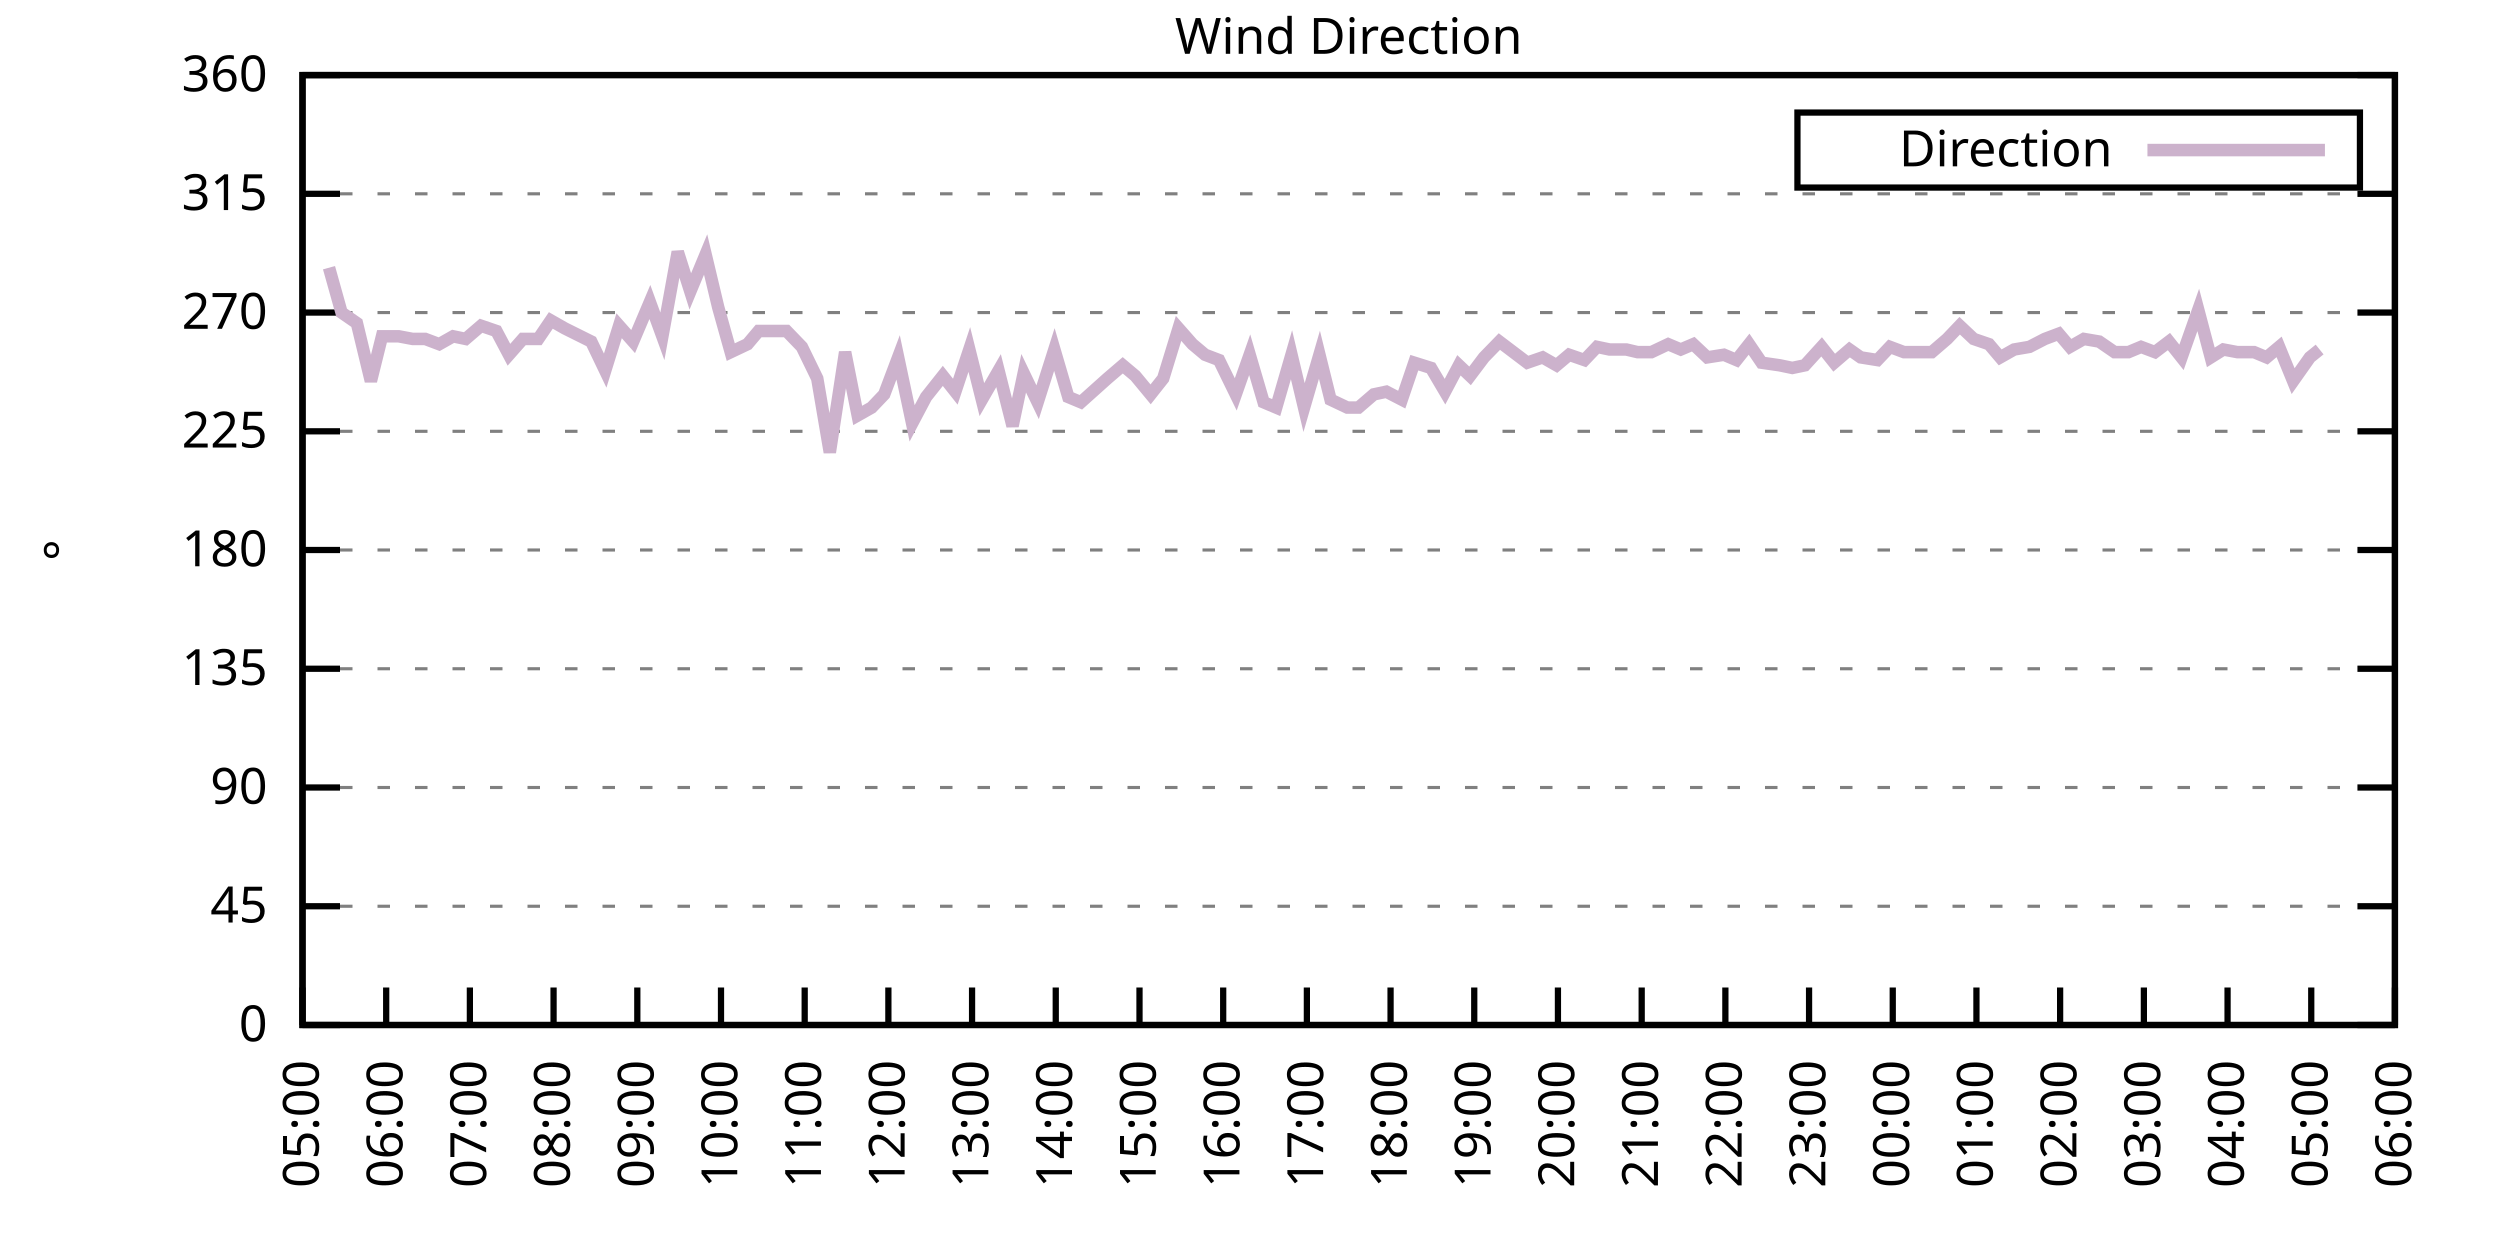
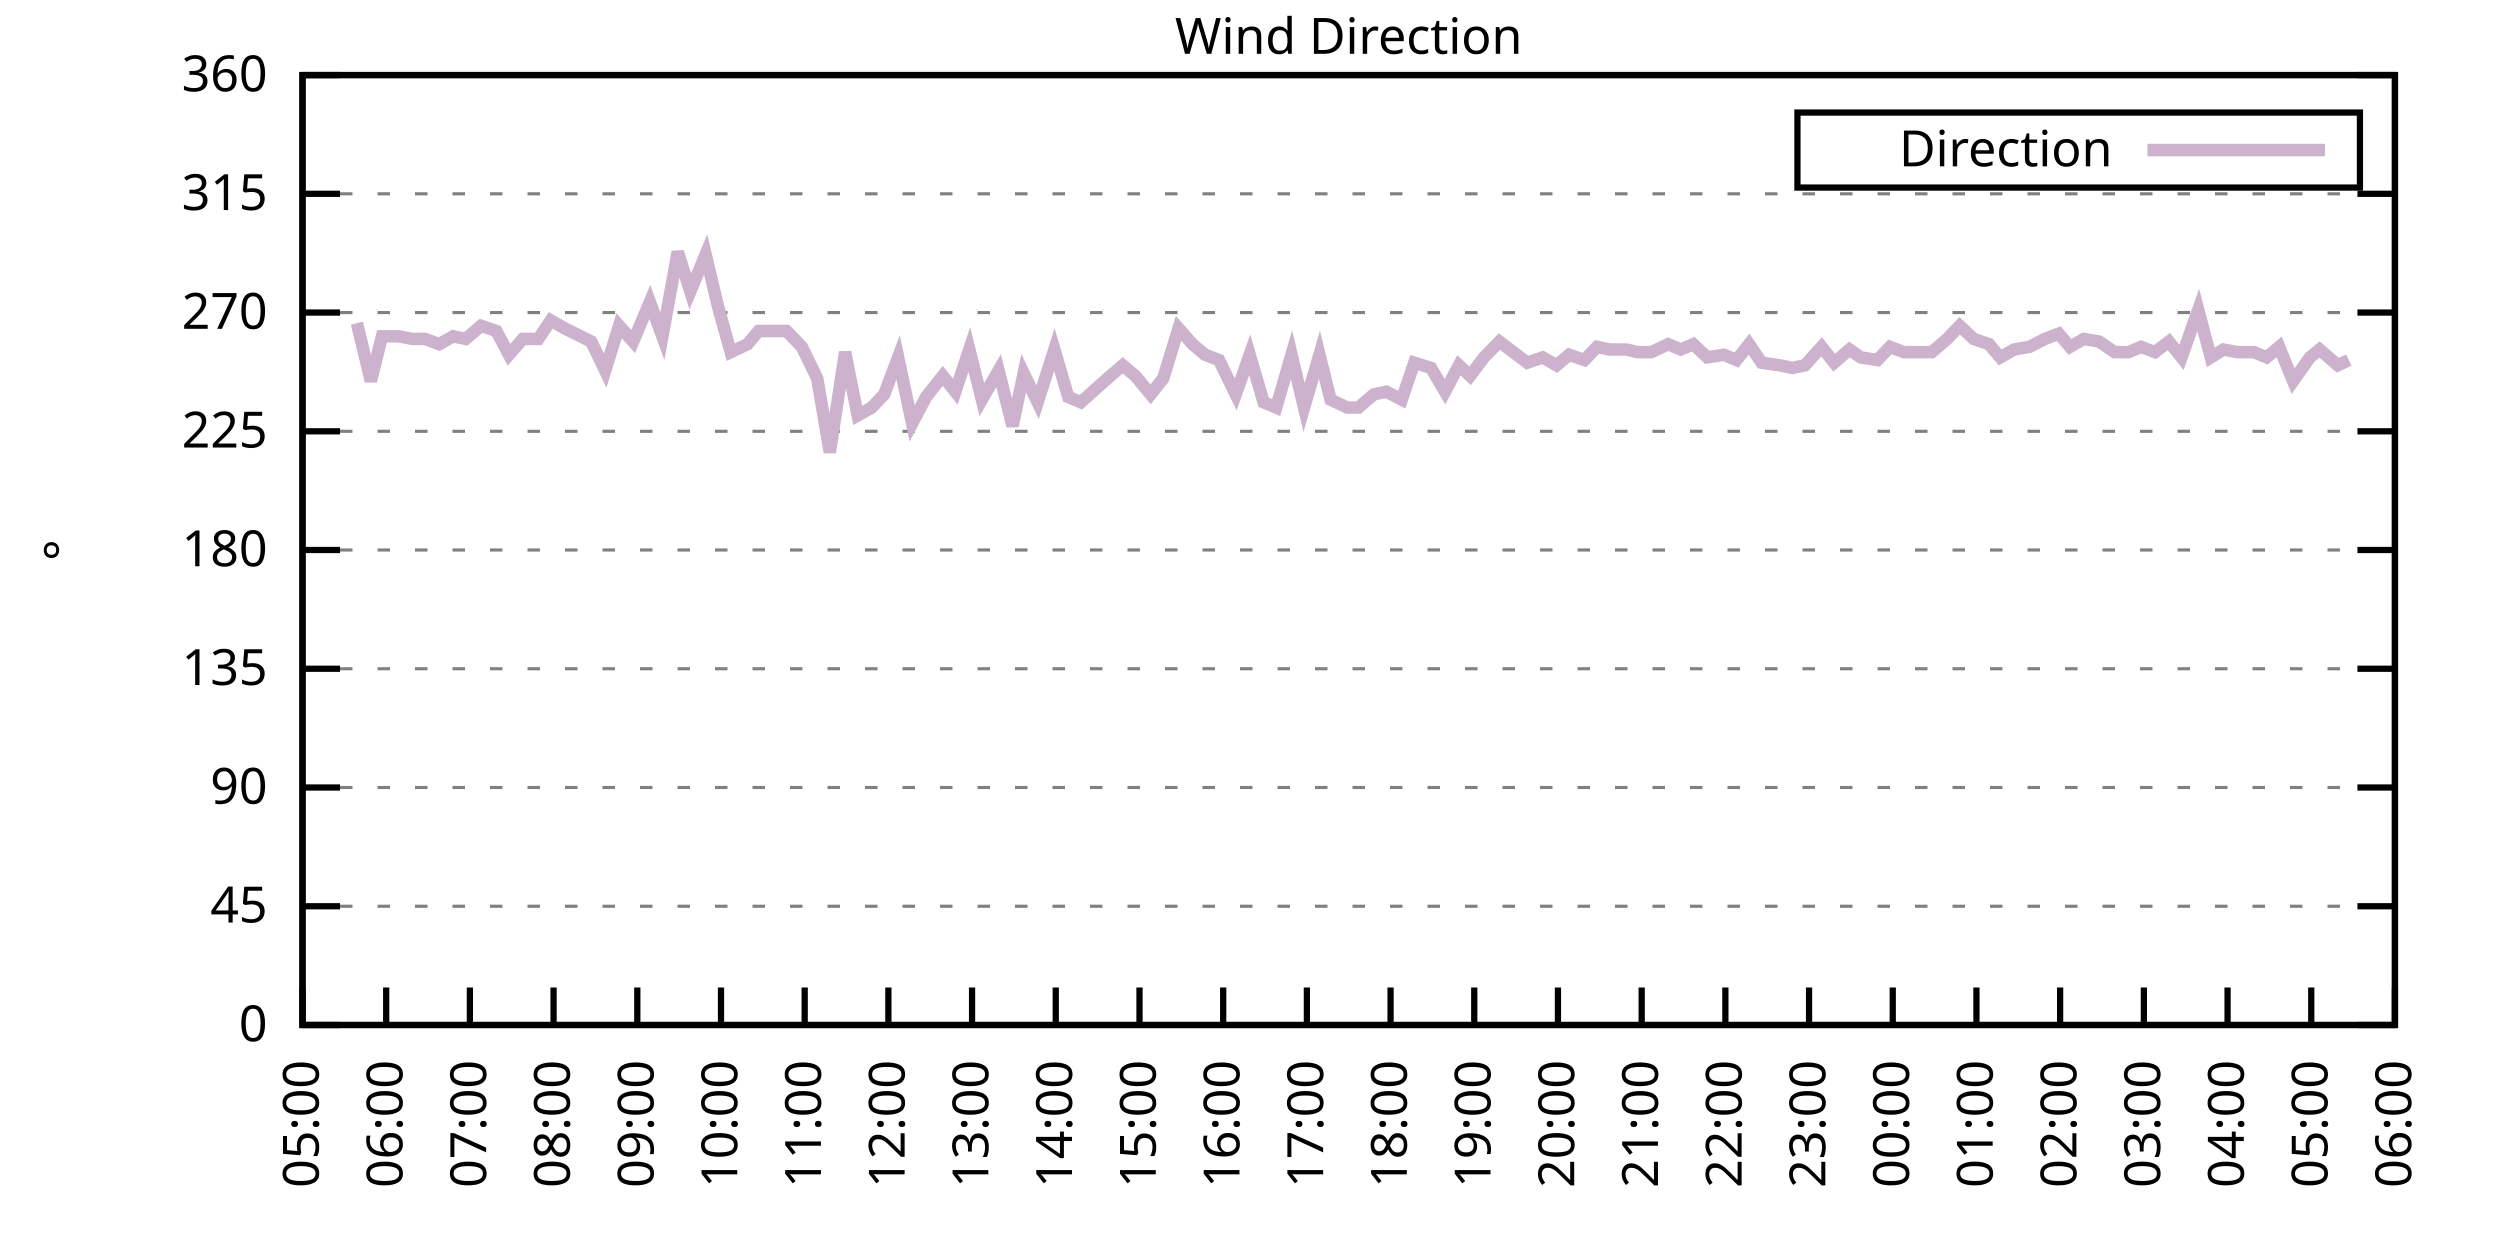
<svg xmlns="http://www.w3.org/2000/svg" xmlns:xlink="http://www.w3.org/1999/xlink" width="400" height="200" viewBox="0 0 400 200">
  <g id="gnuplot_canvas">
    <rect x="0" y="0" width="400" height="200" fill="none" />
    <defs>
      <circle id="gpDot" r="0.5" stroke-width="0.5" stroke="currentColor" />
      <path id="gpPt0" stroke-width="0.333" stroke="currentColor" d="M-1,0 h2 M0,-1 v2" />
      <path id="gpPt1" stroke-width="0.333" stroke="currentColor" d="M-1,-1 L1,1 M1,-1 L-1,1" />
      <path id="gpPt2" stroke-width="0.333" stroke="currentColor" d="M-1,0 L1,0 M0,-1 L0,1 M-1,-1 L1,1 M-1,1 L1,-1" />
      <rect id="gpPt3" stroke-width="0.333" stroke="currentColor" x="-1" y="-1" width="2" height="2" />
      <rect id="gpPt4" stroke-width="0.333" stroke="currentColor" fill="currentColor" x="-1" y="-1" width="2" height="2" />
      <circle id="gpPt5" stroke-width="0.333" stroke="currentColor" cx="0" cy="0" r="1" />
      <use xlink:href="#gpPt5" id="gpPt6" fill="currentColor" stroke="none" />
      <path id="gpPt7" stroke-width="0.333" stroke="currentColor" d="M0,-1.33 L-1.33,0.67 L1.33,0.67 z" />
      <use xlink:href="#gpPt7" id="gpPt8" fill="currentColor" stroke="none" />
      <use xlink:href="#gpPt7" id="gpPt9" stroke="currentColor" transform="rotate(180)" />
      <use xlink:href="#gpPt9" id="gpPt10" fill="currentColor" stroke="none" />
      <use xlink:href="#gpPt3" id="gpPt11" stroke="currentColor" transform="rotate(45)" />
      <use xlink:href="#gpPt11" id="gpPt12" fill="currentColor" stroke="none" />
      <path id="gpPt13" stroke-width="0.333" stroke="currentColor" d="M0,1.330 L1.265,0.411 L0.782,-1.067 L-0.782,-1.076 L-1.265,0.411 z" />
      <use xlink:href="#gpPt13" id="gpPt14" fill="currentColor" stroke="none" />
      <filter id="textbox" filterUnits="objectBoundingBox" x="0" y="0" height="1" width="1">
        <feFlood flood-color="white" flood-opacity="1" result="bgnd" />
        <feComposite in="SourceGraphic" in2="bgnd" operator="atop" />
      </filter>
      <filter id="greybox" filterUnits="objectBoundingBox" x="0" y="0" height="1" width="1">
        <feFlood flood-color="lightgrey" flood-opacity="1" result="grey" />
        <feComposite in="SourceGraphic" in2="grey" operator="atop" />
      </filter>
    </defs>
    <g fill="none" color="white" stroke="currentColor" stroke-width="1.00" stroke-linecap="butt" stroke-linejoin="miter">
</g>
    <g fill="none" color="black" stroke="currentColor" stroke-width="1.00" stroke-linecap="butt" stroke-linejoin="miter">
      <g stroke="none" shape-rendering="crispEdges">
        <polygon fill="rgb(255, 255, 255)" points="48.40,164.00 383.18,164.00 383.18,12.02 48.40,12.02 " />
      </g>
    </g>
    <g fill="none" color="black" stroke="currentColor" stroke-width="1.00" stroke-linecap="butt" stroke-linejoin="miter">
</g>
    <g fill="none" color="black" stroke="black" stroke-width="0.50" stroke-linecap="butt" stroke-linejoin="miter">
</g>
    <g fill="none" color="gray" stroke="currentColor" stroke-width="0.50" stroke-linecap="butt" stroke-linejoin="miter">
      <path stroke="gray" stroke-dasharray="2,4" class="gridline" d="M48.40,164.00 L383.19,164.00  " />
    </g>
    <g fill="none" color="gray" stroke="gray" stroke-width="1.00" stroke-linecap="butt" stroke-linejoin="miter">
</g>
    <g fill="none" color="black" stroke="currentColor" stroke-width="1.00" stroke-linecap="butt" stroke-linejoin="miter">
      <path stroke="black" d="M48.40,164.00 L54.40,164.00 M383.19,164.00 L377.19,164.00  " />
      <g transform="translate(42.80,166.60)" stroke="none" fill="black" font-family="Sans" font-size="8.00" text-anchor="end">
        <text>
          <tspan font-family="Sans"> 0</tspan>
        </text>
      </g>
    </g>
    <g fill="none" color="black" stroke="currentColor" stroke-width="1.00" stroke-linecap="butt" stroke-linejoin="miter">
</g>
    <g fill="none" color="black" stroke="black" stroke-width="0.50" stroke-linecap="butt" stroke-linejoin="miter">
</g>
    <g fill="none" color="gray" stroke="currentColor" stroke-width="0.50" stroke-linecap="butt" stroke-linejoin="miter">
      <path stroke="gray" stroke-dasharray="2,4" class="gridline" d="M48.40,145.00 L383.19,145.00  " />
    </g>
    <g fill="none" color="gray" stroke="gray" stroke-width="1.00" stroke-linecap="butt" stroke-linejoin="miter">
</g>
    <g fill="none" color="black" stroke="currentColor" stroke-width="1.00" stroke-linecap="butt" stroke-linejoin="miter">
      <path stroke="black" d="M48.40,145.00 L54.40,145.00 M383.19,145.00 L377.19,145.00  " />
      <g transform="translate(42.80,147.60)" stroke="none" fill="black" font-family="Sans" font-size="8.00" text-anchor="end">
        <text>
          <tspan font-family="Sans"> 45</tspan>
        </text>
      </g>
    </g>
    <g fill="none" color="black" stroke="currentColor" stroke-width="1.00" stroke-linecap="butt" stroke-linejoin="miter">
</g>
    <g fill="none" color="black" stroke="black" stroke-width="0.50" stroke-linecap="butt" stroke-linejoin="miter">
</g>
    <g fill="none" color="gray" stroke="currentColor" stroke-width="0.50" stroke-linecap="butt" stroke-linejoin="miter">
      <path stroke="gray" stroke-dasharray="2,4" class="gridline" d="M48.40,126.00 L383.19,126.00  " />
    </g>
    <g fill="none" color="gray" stroke="gray" stroke-width="1.00" stroke-linecap="butt" stroke-linejoin="miter">
</g>
    <g fill="none" color="black" stroke="currentColor" stroke-width="1.00" stroke-linecap="butt" stroke-linejoin="miter">
      <path stroke="black" d="M48.40,126.00 L54.40,126.00 M383.19,126.00 L377.19,126.00  " />
      <g transform="translate(42.80,128.60)" stroke="none" fill="black" font-family="Sans" font-size="8.00" text-anchor="end">
        <text>
          <tspan font-family="Sans"> 90</tspan>
        </text>
      </g>
    </g>
    <g fill="none" color="black" stroke="currentColor" stroke-width="1.00" stroke-linecap="butt" stroke-linejoin="miter">
</g>
    <g fill="none" color="black" stroke="black" stroke-width="0.50" stroke-linecap="butt" stroke-linejoin="miter">
</g>
    <g fill="none" color="gray" stroke="currentColor" stroke-width="0.50" stroke-linecap="butt" stroke-linejoin="miter">
      <path stroke="gray" stroke-dasharray="2,4" class="gridline" d="M48.40,107.00 L383.19,107.00  " />
    </g>
    <g fill="none" color="gray" stroke="gray" stroke-width="1.00" stroke-linecap="butt" stroke-linejoin="miter">
</g>
    <g fill="none" color="black" stroke="currentColor" stroke-width="1.00" stroke-linecap="butt" stroke-linejoin="miter">
      <path stroke="black" d="M48.40,107.00 L54.40,107.00 M383.19,107.00 L377.19,107.00  " />
      <g transform="translate(42.80,109.60)" stroke="none" fill="black" font-family="Sans" font-size="8.00" text-anchor="end">
        <text>
          <tspan font-family="Sans"> 135</tspan>
        </text>
      </g>
    </g>
    <g fill="none" color="black" stroke="currentColor" stroke-width="1.00" stroke-linecap="butt" stroke-linejoin="miter">
</g>
    <g fill="none" color="black" stroke="black" stroke-width="0.50" stroke-linecap="butt" stroke-linejoin="miter">
</g>
    <g fill="none" color="gray" stroke="currentColor" stroke-width="0.50" stroke-linecap="butt" stroke-linejoin="miter">
      <path stroke="gray" stroke-dasharray="2,4" class="gridline" d="M48.40,88.00 L383.19,88.00  " />
    </g>
    <g fill="none" color="gray" stroke="gray" stroke-width="1.00" stroke-linecap="butt" stroke-linejoin="miter">
</g>
    <g fill="none" color="black" stroke="currentColor" stroke-width="1.00" stroke-linecap="butt" stroke-linejoin="miter">
      <path stroke="black" d="M48.40,88.00 L54.40,88.00 M383.19,88.00 L377.19,88.00  " />
      <g transform="translate(42.80,90.60)" stroke="none" fill="black" font-family="Sans" font-size="8.00" text-anchor="end">
        <text>
          <tspan font-family="Sans"> 180</tspan>
        </text>
      </g>
    </g>
    <g fill="none" color="black" stroke="currentColor" stroke-width="1.00" stroke-linecap="butt" stroke-linejoin="miter">
</g>
    <g fill="none" color="black" stroke="black" stroke-width="0.50" stroke-linecap="butt" stroke-linejoin="miter">
</g>
    <g fill="none" color="gray" stroke="currentColor" stroke-width="0.50" stroke-linecap="butt" stroke-linejoin="miter">
      <path stroke="gray" stroke-dasharray="2,4" class="gridline" d="M48.40,69.01 L383.19,69.01  " />
    </g>
    <g fill="none" color="gray" stroke="gray" stroke-width="1.00" stroke-linecap="butt" stroke-linejoin="miter">
</g>
    <g fill="none" color="black" stroke="currentColor" stroke-width="1.00" stroke-linecap="butt" stroke-linejoin="miter">
      <path stroke="black" d="M48.40,69.01 L54.40,69.01 M383.19,69.01 L377.19,69.01  " />
      <g transform="translate(42.80,71.61)" stroke="none" fill="black" font-family="Sans" font-size="8.00" text-anchor="end">
        <text>
          <tspan font-family="Sans"> 225</tspan>
        </text>
      </g>
    </g>
    <g fill="none" color="black" stroke="currentColor" stroke-width="1.00" stroke-linecap="butt" stroke-linejoin="miter">
</g>
    <g fill="none" color="black" stroke="black" stroke-width="0.50" stroke-linecap="butt" stroke-linejoin="miter">
</g>
    <g fill="none" color="gray" stroke="currentColor" stroke-width="0.50" stroke-linecap="butt" stroke-linejoin="miter">
      <path stroke="gray" stroke-dasharray="2,4" class="gridline" d="M48.40,50.01 L383.19,50.01  " />
    </g>
    <g fill="none" color="gray" stroke="gray" stroke-width="1.00" stroke-linecap="butt" stroke-linejoin="miter">
</g>
    <g fill="none" color="black" stroke="currentColor" stroke-width="1.00" stroke-linecap="butt" stroke-linejoin="miter">
      <path stroke="black" d="M48.40,50.01 L54.40,50.01 M383.19,50.01 L377.19,50.01  " />
      <g transform="translate(42.80,52.61)" stroke="none" fill="black" font-family="Sans" font-size="8.00" text-anchor="end">
        <text>
          <tspan font-family="Sans"> 270</tspan>
        </text>
      </g>
    </g>
    <g fill="none" color="black" stroke="currentColor" stroke-width="1.00" stroke-linecap="butt" stroke-linejoin="miter">
</g>
    <g fill="none" color="black" stroke="black" stroke-width="0.50" stroke-linecap="butt" stroke-linejoin="miter">
</g>
    <g fill="none" color="gray" stroke="currentColor" stroke-width="0.50" stroke-linecap="butt" stroke-linejoin="miter">
      <path stroke="gray" stroke-dasharray="2,4" class="gridline" d="M48.40,31.01 L383.19,31.01  " />
    </g>
    <g fill="none" color="gray" stroke="gray" stroke-width="1.00" stroke-linecap="butt" stroke-linejoin="miter">
</g>
    <g fill="none" color="black" stroke="currentColor" stroke-width="1.00" stroke-linecap="butt" stroke-linejoin="miter">
      <path stroke="black" d="M48.40,31.01 L54.40,31.01 M383.19,31.01 L377.19,31.01  " />
      <g transform="translate(42.80,33.61)" stroke="none" fill="black" font-family="Sans" font-size="8.00" text-anchor="end">
        <text>
          <tspan font-family="Sans"> 315</tspan>
        </text>
      </g>
    </g>
    <g fill="none" color="black" stroke="currentColor" stroke-width="1.00" stroke-linecap="butt" stroke-linejoin="miter">
</g>
    <g fill="none" color="black" stroke="black" stroke-width="0.50" stroke-linecap="butt" stroke-linejoin="miter">
</g>
    <g fill="none" color="gray" stroke="currentColor" stroke-width="0.50" stroke-linecap="butt" stroke-linejoin="miter">
      <path stroke="gray" stroke-dasharray="2,4" class="gridline" d="M48.40,12.01 L383.19,12.01  " />
    </g>
    <g fill="none" color="gray" stroke="gray" stroke-width="1.00" stroke-linecap="butt" stroke-linejoin="miter">
</g>
    <g fill="none" color="black" stroke="currentColor" stroke-width="1.00" stroke-linecap="butt" stroke-linejoin="miter">
      <path stroke="black" d="M48.40,12.01 L54.40,12.01 M383.19,12.01 L377.19,12.01  " />
      <g transform="translate(42.80,14.61)" stroke="none" fill="black" font-family="Sans" font-size="8.00" text-anchor="end">
        <text>
          <tspan font-family="Sans"> 360</tspan>
        </text>
      </g>
    </g>
    <g fill="none" color="black" stroke="currentColor" stroke-width="1.00" stroke-linecap="butt" stroke-linejoin="miter">
      <path stroke="black" d="M48.40,164.00 L48.40,158.00  " />
      <g transform="translate(51.00,169.60) rotate(270.00)" stroke="none" fill="black" font-family="Sans" font-size="8.00" text-anchor="end">
        <text>
          <tspan font-family="Sans">05:00</tspan>
        </text>
      </g>
    </g>
    <g fill="none" color="black" stroke="currentColor" stroke-width="1.00" stroke-linecap="butt" stroke-linejoin="miter">
      <path stroke="black" d="M61.79,164.00 L61.79,158.00  " />
      <g transform="translate(64.39,169.60) rotate(270.00)" stroke="none" fill="black" font-family="Sans" font-size="8.00" text-anchor="end">
        <text>
          <tspan font-family="Sans">06:00</tspan>
        </text>
      </g>
    </g>
    <g fill="none" color="black" stroke="currentColor" stroke-width="1.00" stroke-linecap="butt" stroke-linejoin="miter">
      <path stroke="black" d="M75.18,164.00 L75.18,158.00  " />
      <g transform="translate(77.78,169.60) rotate(270.00)" stroke="none" fill="black" font-family="Sans" font-size="8.00" text-anchor="end">
        <text>
          <tspan font-family="Sans">07:00</tspan>
        </text>
      </g>
    </g>
    <g fill="none" color="black" stroke="currentColor" stroke-width="1.00" stroke-linecap="butt" stroke-linejoin="miter">
      <path stroke="black" d="M88.57,164.00 L88.57,158.00  " />
      <g transform="translate(91.17,169.60) rotate(270.00)" stroke="none" fill="black" font-family="Sans" font-size="8.00" text-anchor="end">
        <text>
          <tspan font-family="Sans">08:00</tspan>
        </text>
      </g>
    </g>
    <g fill="none" color="black" stroke="currentColor" stroke-width="1.00" stroke-linecap="butt" stroke-linejoin="miter">
      <path stroke="black" d="M101.97,164.00 L101.97,158.00  " />
      <g transform="translate(104.57,169.60) rotate(270.00)" stroke="none" fill="black" font-family="Sans" font-size="8.00" text-anchor="end">
        <text>
          <tspan font-family="Sans">09:00</tspan>
        </text>
      </g>
    </g>
    <g fill="none" color="black" stroke="currentColor" stroke-width="1.00" stroke-linecap="butt" stroke-linejoin="miter">
      <path stroke="black" d="M115.36,164.00 L115.36,158.00  " />
      <g transform="translate(117.96,169.60) rotate(270.00)" stroke="none" fill="black" font-family="Sans" font-size="8.00" text-anchor="end">
        <text>
          <tspan font-family="Sans">10:00</tspan>
        </text>
      </g>
    </g>
    <g fill="none" color="black" stroke="currentColor" stroke-width="1.00" stroke-linecap="butt" stroke-linejoin="miter">
      <path stroke="black" d="M128.75,164.00 L128.75,158.00  " />
      <g transform="translate(131.35,169.60) rotate(270.00)" stroke="none" fill="black" font-family="Sans" font-size="8.00" text-anchor="end">
        <text>
          <tspan font-family="Sans">11:00</tspan>
        </text>
      </g>
    </g>
    <g fill="none" color="black" stroke="currentColor" stroke-width="1.00" stroke-linecap="butt" stroke-linejoin="miter">
      <path stroke="black" d="M142.14,164.00 L142.14,158.00  " />
      <g transform="translate(144.74,169.60) rotate(270.00)" stroke="none" fill="black" font-family="Sans" font-size="8.00" text-anchor="end">
        <text>
          <tspan font-family="Sans">12:00</tspan>
        </text>
      </g>
    </g>
    <g fill="none" color="black" stroke="currentColor" stroke-width="1.00" stroke-linecap="butt" stroke-linejoin="miter">
      <path stroke="black" d="M155.53,164.00 L155.53,158.00  " />
      <g transform="translate(158.13,169.60) rotate(270.00)" stroke="none" fill="black" font-family="Sans" font-size="8.00" text-anchor="end">
        <text>
          <tspan font-family="Sans">13:00</tspan>
        </text>
      </g>
    </g>
    <g fill="none" color="black" stroke="currentColor" stroke-width="1.00" stroke-linecap="butt" stroke-linejoin="miter">
      <path stroke="black" d="M168.92,164.00 L168.92,158.00  " />
      <g transform="translate(171.52,169.60) rotate(270.00)" stroke="none" fill="black" font-family="Sans" font-size="8.00" text-anchor="end">
        <text>
          <tspan font-family="Sans">14:00</tspan>
        </text>
      </g>
    </g>
    <g fill="none" color="black" stroke="currentColor" stroke-width="1.00" stroke-linecap="butt" stroke-linejoin="miter">
      <path stroke="black" d="M182.32,164.00 L182.32,158.00  " />
      <g transform="translate(184.92,169.60) rotate(270.00)" stroke="none" fill="black" font-family="Sans" font-size="8.00" text-anchor="end">
        <text>
          <tspan font-family="Sans">15:00</tspan>
        </text>
      </g>
    </g>
    <g fill="none" color="black" stroke="currentColor" stroke-width="1.00" stroke-linecap="butt" stroke-linejoin="miter">
      <path stroke="black" d="M195.71,164.00 L195.71,158.00  " />
      <g transform="translate(198.31,169.60) rotate(270.00)" stroke="none" fill="black" font-family="Sans" font-size="8.00" text-anchor="end">
        <text>
          <tspan font-family="Sans">16:00</tspan>
        </text>
      </g>
    </g>
    <g fill="none" color="black" stroke="currentColor" stroke-width="1.00" stroke-linecap="butt" stroke-linejoin="miter">
      <path stroke="black" d="M209.10,164.00 L209.10,158.00  " />
      <g transform="translate(211.70,169.60) rotate(270.00)" stroke="none" fill="black" font-family="Sans" font-size="8.00" text-anchor="end">
        <text>
          <tspan font-family="Sans">17:00</tspan>
        </text>
      </g>
    </g>
    <g fill="none" color="black" stroke="currentColor" stroke-width="1.00" stroke-linecap="butt" stroke-linejoin="miter">
      <path stroke="black" d="M222.49,164.00 L222.49,158.00  " />
      <g transform="translate(225.09,169.60) rotate(270.00)" stroke="none" fill="black" font-family="Sans" font-size="8.00" text-anchor="end">
        <text>
          <tspan font-family="Sans">18:00</tspan>
        </text>
      </g>
    </g>
    <g fill="none" color="black" stroke="currentColor" stroke-width="1.00" stroke-linecap="butt" stroke-linejoin="miter">
      <path stroke="black" d="M235.88,164.00 L235.88,158.00  " />
      <g transform="translate(238.48,169.60) rotate(270.00)" stroke="none" fill="black" font-family="Sans" font-size="8.00" text-anchor="end">
        <text>
          <tspan font-family="Sans">19:00</tspan>
        </text>
      </g>
    </g>
    <g fill="none" color="black" stroke="currentColor" stroke-width="1.00" stroke-linecap="butt" stroke-linejoin="miter">
      <path stroke="black" d="M249.27,164.00 L249.27,158.00  " />
      <g transform="translate(251.87,169.60) rotate(270.00)" stroke="none" fill="black" font-family="Sans" font-size="8.00" text-anchor="end">
        <text>
          <tspan font-family="Sans">20:00</tspan>
        </text>
      </g>
    </g>
    <g fill="none" color="black" stroke="currentColor" stroke-width="1.00" stroke-linecap="butt" stroke-linejoin="miter">
      <path stroke="black" d="M262.67,164.00 L262.67,158.00  " />
      <g transform="translate(265.27,169.60) rotate(270.00)" stroke="none" fill="black" font-family="Sans" font-size="8.00" text-anchor="end">
        <text>
          <tspan font-family="Sans">21:00</tspan>
        </text>
      </g>
    </g>
    <g fill="none" color="black" stroke="currentColor" stroke-width="1.00" stroke-linecap="butt" stroke-linejoin="miter">
      <path stroke="black" d="M276.06,164.00 L276.06,158.00  " />
      <g transform="translate(278.66,169.60) rotate(270.00)" stroke="none" fill="black" font-family="Sans" font-size="8.00" text-anchor="end">
        <text>
          <tspan font-family="Sans">22:00</tspan>
        </text>
      </g>
    </g>
    <g fill="none" color="black" stroke="currentColor" stroke-width="1.00" stroke-linecap="butt" stroke-linejoin="miter">
      <path stroke="black" d="M289.45,164.00 L289.45,158.00  " />
      <g transform="translate(292.05,169.60) rotate(270.00)" stroke="none" fill="black" font-family="Sans" font-size="8.00" text-anchor="end">
        <text>
          <tspan font-family="Sans">23:00</tspan>
        </text>
      </g>
    </g>
    <g fill="none" color="black" stroke="currentColor" stroke-width="1.00" stroke-linecap="butt" stroke-linejoin="miter">
      <path stroke="black" d="M302.84,164.00 L302.84,158.00  " />
      <g transform="translate(305.44,169.60) rotate(270.00)" stroke="none" fill="black" font-family="Sans" font-size="8.00" text-anchor="end">
        <text>
          <tspan font-family="Sans">00:00</tspan>
        </text>
      </g>
    </g>
    <g fill="none" color="black" stroke="currentColor" stroke-width="1.00" stroke-linecap="butt" stroke-linejoin="miter">
      <path stroke="black" d="M316.23,164.00 L316.23,158.00  " />
      <g transform="translate(318.83,169.60) rotate(270.00)" stroke="none" fill="black" font-family="Sans" font-size="8.00" text-anchor="end">
        <text>
          <tspan font-family="Sans">01:00</tspan>
        </text>
      </g>
    </g>
    <g fill="none" color="black" stroke="currentColor" stroke-width="1.00" stroke-linecap="butt" stroke-linejoin="miter">
      <path stroke="black" d="M329.62,164.00 L329.62,158.00  " />
      <g transform="translate(332.22,169.60) rotate(270.00)" stroke="none" fill="black" font-family="Sans" font-size="8.00" text-anchor="end">
        <text>
          <tspan font-family="Sans">02:00</tspan>
        </text>
      </g>
    </g>
    <g fill="none" color="black" stroke="currentColor" stroke-width="1.00" stroke-linecap="butt" stroke-linejoin="miter">
      <path stroke="black" d="M343.02,164.00 L343.02,158.00  " />
      <g transform="translate(345.62,169.60) rotate(270.00)" stroke="none" fill="black" font-family="Sans" font-size="8.00" text-anchor="end">
        <text>
          <tspan font-family="Sans">03:00</tspan>
        </text>
      </g>
    </g>
    <g fill="none" color="black" stroke="currentColor" stroke-width="1.00" stroke-linecap="butt" stroke-linejoin="miter">
      <path stroke="black" d="M356.41,164.00 L356.41,158.00  " />
      <g transform="translate(359.01,169.60) rotate(270.00)" stroke="none" fill="black" font-family="Sans" font-size="8.00" text-anchor="end">
        <text>
          <tspan font-family="Sans">04:00</tspan>
        </text>
      </g>
    </g>
    <g fill="none" color="black" stroke="currentColor" stroke-width="1.00" stroke-linecap="butt" stroke-linejoin="miter">
      <path stroke="black" d="M369.80,164.00 L369.80,158.00  " />
      <g transform="translate(372.40,169.60) rotate(270.00)" stroke="none" fill="black" font-family="Sans" font-size="8.00" text-anchor="end">
        <text>
          <tspan font-family="Sans">05:00</tspan>
        </text>
      </g>
    </g>
    <g fill="none" color="black" stroke="currentColor" stroke-width="1.00" stroke-linecap="butt" stroke-linejoin="miter">
      <path stroke="black" d="M383.19,164.00 L383.19,158.00  " />
      <g transform="translate(385.79,169.60) rotate(270.00)" stroke="none" fill="black" font-family="Sans" font-size="8.00" text-anchor="end">
        <text>
          <tspan font-family="Sans">06:00</tspan>
        </text>
      </g>
    </g>
    <g fill="none" color="black" stroke="currentColor" stroke-width="1.00" stroke-linecap="butt" stroke-linejoin="miter">
</g>
    <g fill="none" color="black" stroke="currentColor" stroke-width="1.00" stroke-linecap="butt" stroke-linejoin="miter">
      <path stroke="black" d="M48.40,12.01 L48.40,164.00 L383.19,164.00 L383.19,12.01 L48.40,12.01 Z  " />
    </g>
    <g fill="none" color="black" stroke="currentColor" stroke-width="1.00" stroke-linecap="butt" stroke-linejoin="miter">
</g>
    <g fill="none" color="black" stroke="currentColor" stroke-width="1.00" stroke-linecap="butt" stroke-linejoin="miter">
      <path stroke="black" d="M287.59,30.01 L287.59,18.01 L377.59,18.01 L377.59,30.01 L287.59,30.01 Z  " />
    </g>
    <g id="Wind_direction_plot_1">
      <g fill="none" color="white" stroke="black" stroke-width="2.00" stroke-linecap="butt" stroke-linejoin="miter">
</g>
      <g fill="none" color="black" stroke="currentColor" stroke-width="2.00" stroke-linecap="butt" stroke-linejoin="miter">
        <g transform="translate(337.99,26.61)" stroke="none" fill="black" font-family="Sans" font-size="8.00" text-anchor="end">
          <text>
            <tspan font-family="Sans">Direction</tspan>
          </text>
        </g>
      </g>
      <g fill="none" color="black" stroke="currentColor" stroke-width="2.00" stroke-linecap="butt" stroke-linejoin="miter">
-         <path stroke="rgb(204, 178, 204)" d="M343.59,24.01 L371.99,24.01 M52.64,42.83 L54.65,50.01 L57.10,51.70 L59.34,60.98 L61.12,53.81 L63.80,53.81   L66.03,54.23 L68.04,54.23 L70.27,55.07 L72.50,53.81 L74.51,54.23 L76.97,52.12 L79.42,52.96 L81.43,56.76   L83.66,54.23 L86.12,54.23 L88.13,51.27 L90.36,52.54 L94.60,54.65 L96.83,59.30 L99.06,52.12 L101.30,54.65   L103.98,48.32 L105.98,53.81 L108.44,40.30 L110.45,46.63 L112.90,40.72 L114.91,49.16 L116.92,56.34 L119.60,55.07   L121.38,52.96 L124.06,52.96 L125.85,52.96 L128.30,55.50 L130.76,60.56 L132.77,72.38 L135.22,56.34 L137.23,66.47   L139.46,65.21 L141.47,63.10 L143.70,57.18 L145.94,67.74 L148.17,63.52 L150.85,60.14 L152.85,62.67 L155.09,55.92   L157.10,63.94 L159.77,59.30 L162.01,68.16 L163.79,59.72 L166.02,64.36 L168.70,55.92 L170.93,63.52 L172.94,64.36   L177.18,60.56 L179.64,58.45 L181.65,60.14 L184.10,63.10 L186.11,60.56 L188.57,52.54 L190.80,55.07 L192.81,56.76   L195.04,57.61 L197.72,63.10 L199.95,56.76 L202.18,64.36 L204.19,65.21 L206.64,56.76 L208.65,65.21 L211.11,56.76   L212.89,63.94 L215.57,65.21 L217.36,65.21 L219.81,63.10 L221.82,62.67 L224.28,63.94 L226.29,58.03 L228.96,58.87   L231.20,62.67 L233.43,58.45 L235.21,60.14 L237.44,57.18 L239.90,54.65 L242.13,56.34 L244.36,58.03 L246.82,57.18   L249.05,58.45 L251.06,56.76 L253.51,57.61 L255.52,55.50 L257.53,55.92 L260.21,55.92 L262.00,56.34 L264.23,56.34   L266.91,55.07 L268.92,55.92 L270.92,55.07 L273.16,57.18 L275.83,56.76 L277.84,57.61 L279.85,55.07 L281.86,58.03   L284.76,58.45 L286.77,58.87 L288.78,58.45 L291.46,55.50 L293.47,58.03 L295.92,55.92 L297.71,57.18 L300.39,57.61   L302.39,55.50 L304.63,56.34 L307.08,56.34 L309.09,56.34 L311.54,54.23 L313.55,52.12 L315.79,54.23 L318.24,55.07   L320.03,57.18 L322.26,55.92 L324.71,55.50 L327.17,54.23 L329.40,53.39 L331.19,55.50 L333.42,54.23 L335.87,54.65   L338.33,56.34 L340.56,56.34 L342.57,55.50 L344.80,56.34 L347.03,54.65 L349.04,57.18 L351.72,49.59 L353.73,57.18   L355.74,55.92 L357.97,56.34 L360.65,56.34 L362.66,57.18 L364.66,55.50 L366.90,60.98 L369.58,57.18 L371.14,55.92    " />
+         <path stroke="rgb(204, 178, 204)" d="M343.59,24.01 L371.99,24.01 M57.10,51.70 L59.34,60.98 L61.12,53.81 L63.80,53.81 L66.03,54.23 L68.04,54.23   L70.27,55.07 L72.50,53.81 L74.51,54.23 L76.97,52.12 L79.42,52.96 L81.43,56.76 L83.66,54.23 L86.12,54.23   L88.13,51.27 L90.36,52.54 L94.60,54.65 L96.83,59.30 L99.06,52.12 L101.30,54.65 L103.98,48.32 L105.98,53.81   L108.44,40.30 L110.45,46.63 L112.90,40.72 L114.91,49.16 L116.92,56.34 L119.60,55.07 L121.38,52.96 L124.06,52.96   L125.85,52.96 L128.30,55.50 L130.76,60.56 L132.77,72.38 L135.22,56.34 L137.23,66.47 L139.46,65.21 L141.47,63.10   L143.70,57.18 L145.94,67.74 L148.17,63.52 L150.85,60.14 L152.85,62.67 L155.09,55.92 L157.10,63.94 L159.77,59.30   L162.01,68.16 L163.79,59.72 L166.02,64.36 L168.70,55.92 L170.93,63.52 L172.94,64.36 L177.18,60.56 L179.64,58.45   L181.65,60.14 L184.10,63.10 L186.11,60.56 L188.57,52.54 L190.80,55.07 L192.81,56.76 L195.04,57.61 L197.72,63.10   L199.95,56.76 L202.18,64.36 L204.19,65.21 L206.64,56.76 L208.65,65.21 L211.11,56.76 L212.89,63.94 L215.57,65.21   L217.36,65.21 L219.81,63.10 L221.82,62.67 L224.28,63.94 L226.29,58.03 L228.96,58.87 L231.20,62.67 L233.43,58.45   L235.21,60.14 L237.44,57.18 L239.90,54.65 L242.13,56.34 L244.36,58.03 L246.82,57.18 L249.05,58.45 L251.06,56.76   L253.51,57.61 L255.52,55.50 L257.53,55.92 L260.21,55.92 L262.00,56.34 L264.23,56.34 L266.91,55.07 L268.92,55.92   L270.92,55.07 L273.16,57.18 L275.83,56.76 L277.84,57.61 L279.85,55.07 L281.86,58.03 L284.76,58.45 L286.77,58.87   L288.78,58.45 L291.46,55.50 L293.47,58.03 L295.92,55.92 L297.71,57.18 L300.39,57.61 L302.39,55.50 L304.63,56.34   L307.08,56.34 L309.09,56.34 L311.54,54.23 L313.55,52.12 L315.79,54.23 L318.24,55.07 L320.03,57.18 L322.26,55.92   L324.71,55.50 L327.17,54.23 L329.40,53.39 L331.19,55.50 L333.42,54.23 L335.87,54.65 L338.33,56.34 L340.56,56.34   L342.57,55.50 L344.80,56.34 L347.03,54.65 L349.04,57.18 L351.72,49.59 L353.73,57.18 L355.74,55.92 L357.97,56.34   L360.65,56.34 L362.66,57.18 L364.66,55.50 L366.90,60.98 L369.58,57.18 L371.14,55.92 L374.04,58.45 L375.82,57.61    " />
      </g>
    </g>
    <g fill="none" color="black" stroke="currentColor" stroke-width="2.00" stroke-linecap="butt" stroke-linejoin="miter">
</g>
    <g fill="none" color="black" stroke="black" stroke-width="1.00" stroke-linecap="butt" stroke-linejoin="miter">
</g>
    <g fill="none" color="black" stroke="currentColor" stroke-width="1.00" stroke-linecap="butt" stroke-linejoin="miter">
      <path stroke="black" d="M48.40,12.01 L48.40,164.00 L383.19,164.00 L383.19,12.01 L48.40,12.01 Z  " />
      <g transform="translate(12.80,88.01) rotate(270.00)" stroke="none" fill="black" font-family="Sans" font-size="8.00" text-anchor="middle">
        <text>
          <tspan font-family="Sans">°</tspan>
        </text>
      </g>
    </g>
    <g fill="none" color="black" stroke="currentColor" stroke-width="1.00" stroke-linecap="butt" stroke-linejoin="miter">
</g>
    <g fill="none" color="black" stroke="currentColor" stroke-width="1.00" stroke-linecap="butt" stroke-linejoin="miter">
      <g transform="translate(215.79,8.61)" stroke="none" fill="black" font-family="Sans" font-size="8.00" text-anchor="middle">
        <text>
          <tspan font-family="Sans">Wind Direction</tspan>
        </text>
      </g>
    </g>
    <g fill="none" color="black" stroke="currentColor" stroke-width="1.00" stroke-linecap="butt" stroke-linejoin="miter">
</g>
  </g>
</svg>
